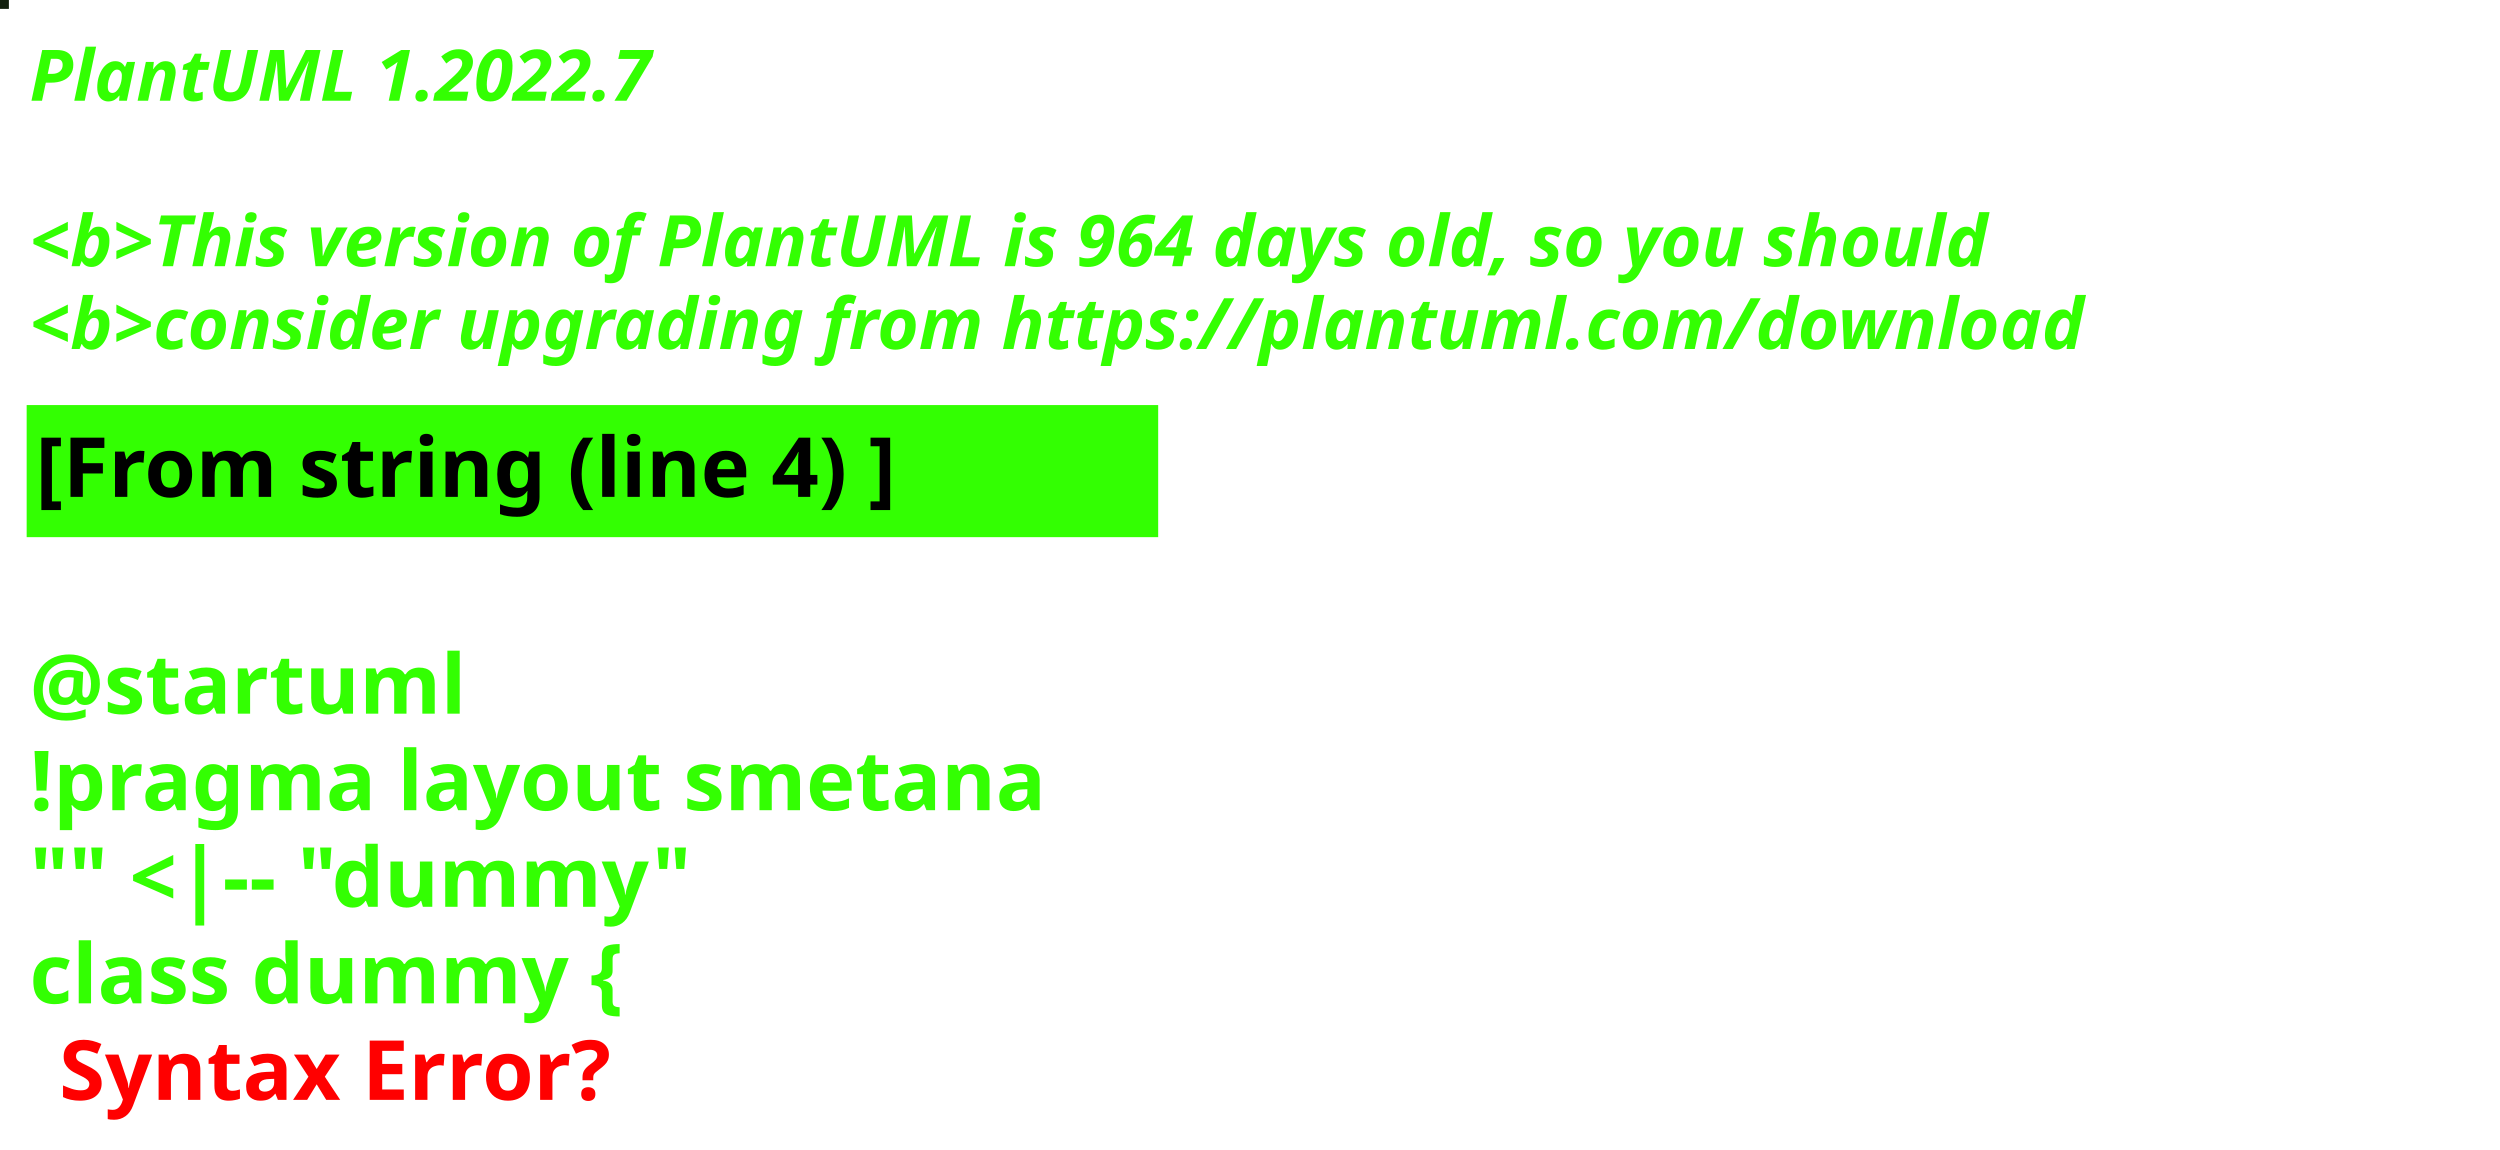
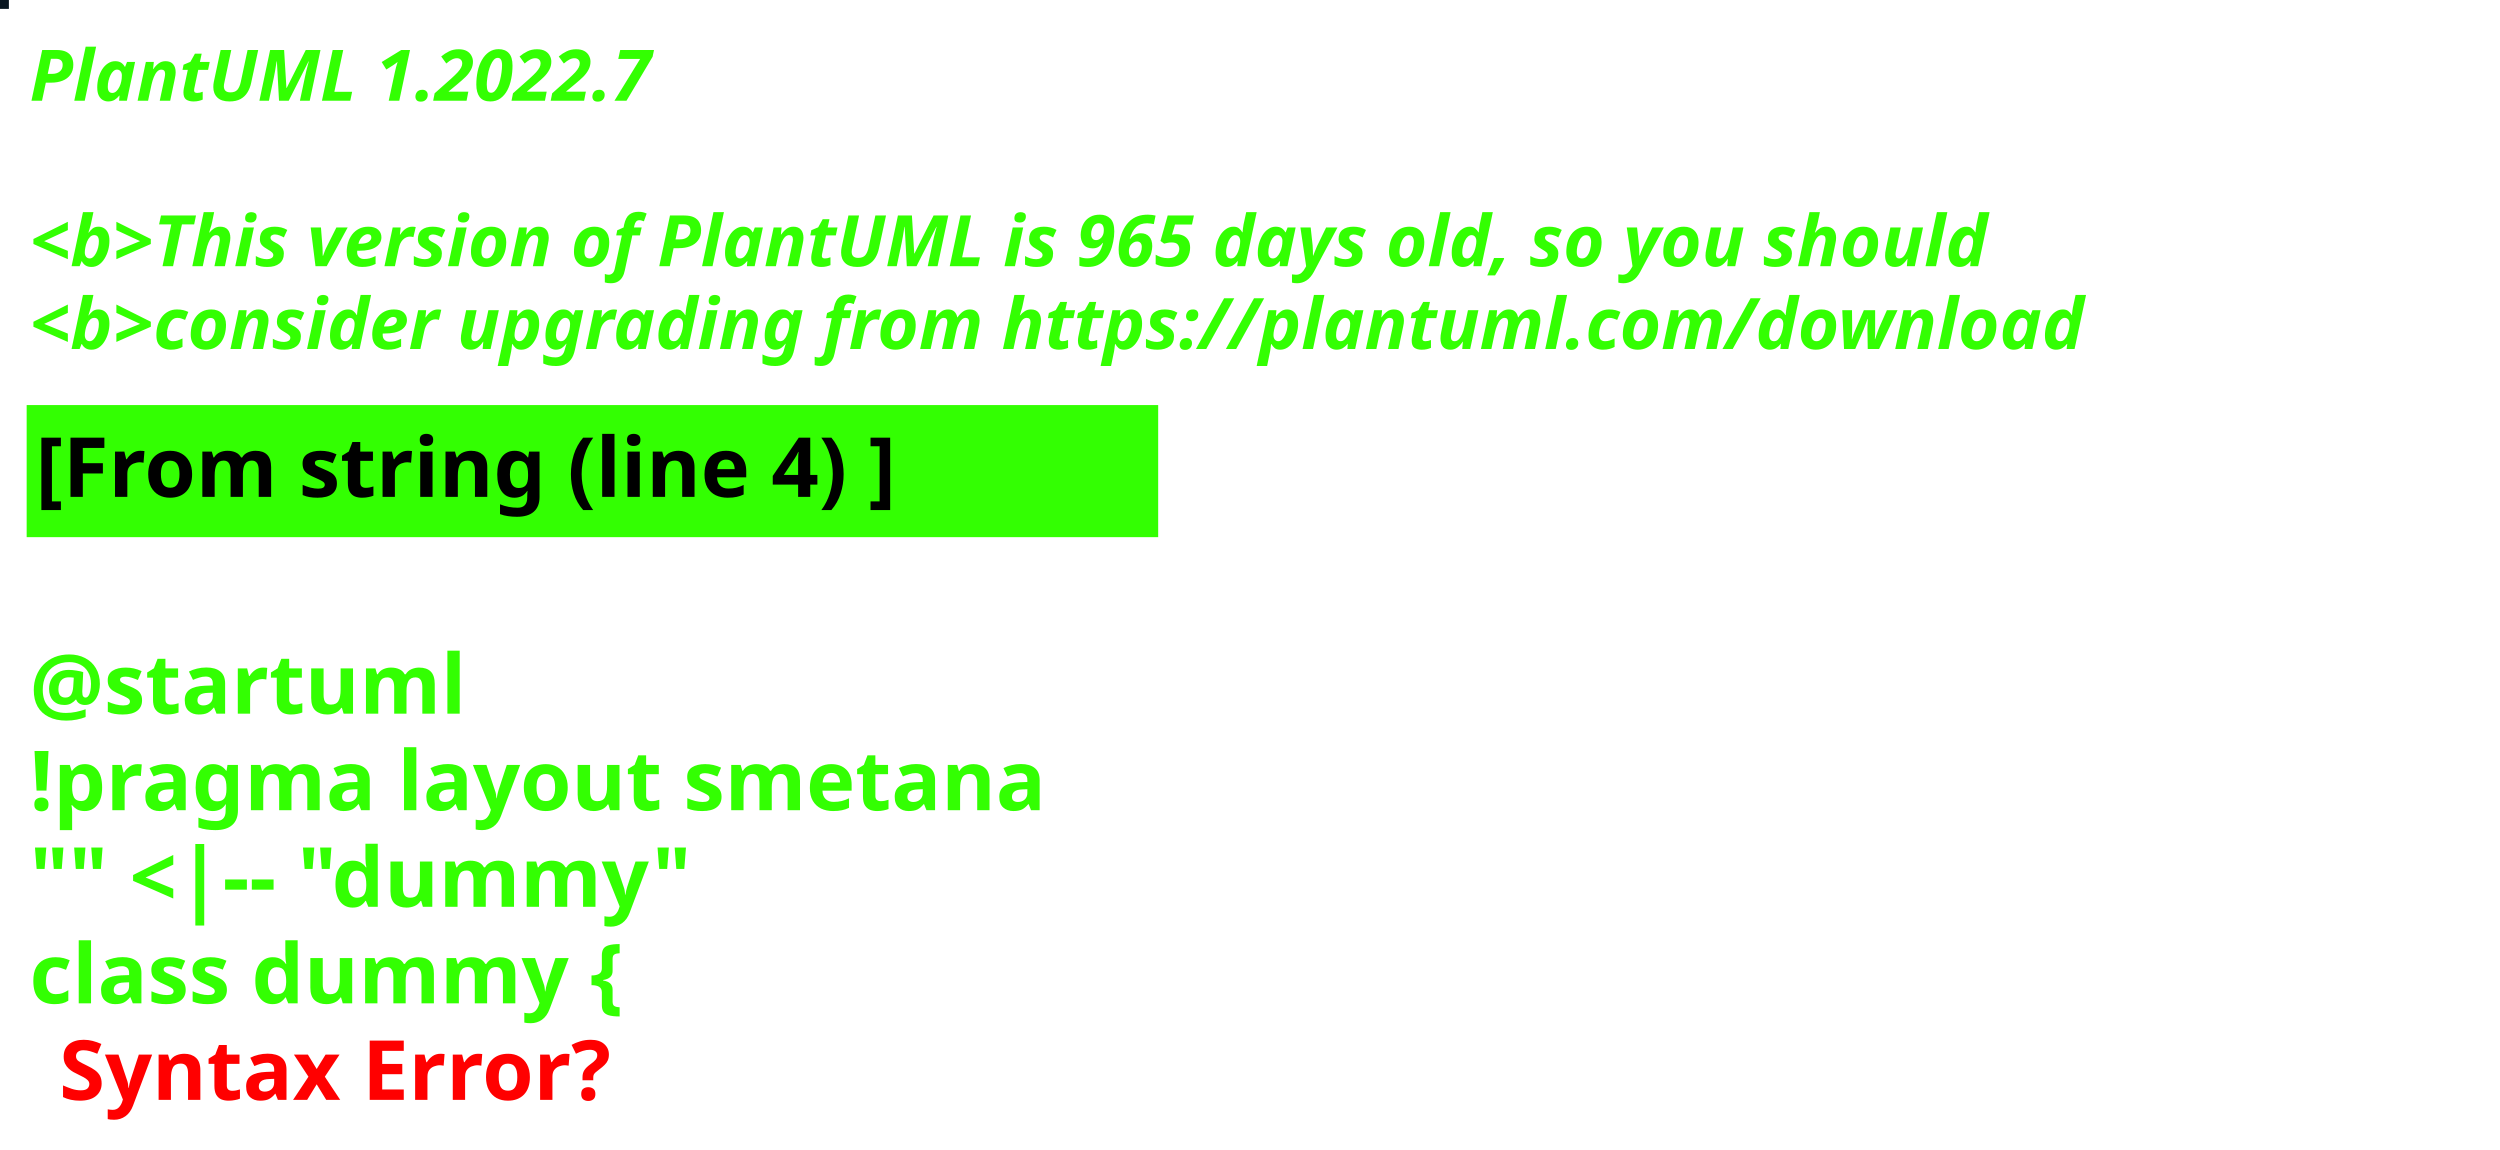
<svg xmlns="http://www.w3.org/2000/svg" contentStyleType="text/css" height="194px" preserveAspectRatio="none" style="width:422px;height:194px;background:#000000;" version="1.1" viewBox="0 0 422 194" width="422px" zoomAndPan="magnify">
  <defs />
  <g>
-     <rect fill="#12200E" height="1" style="stroke:#12200E;stroke-width:1.0;" width="1" x="0" y="0" />
+     <rect fill="#081620" height="1" style="stroke:#081620;stroke-width:1.0;" width="1" x="0" y="0" />
    <text fill="#33FF02" font-family="sans-serif" font-size="12" font-style="italic" font-weight="bold" lengthAdjust="spacing" textLength="127" x="5" y="17">PlantUML 1.2022.7</text>
    <text fill="#33FF02" font-family="sans-serif" font-size="12" font-style="italic" font-weight="bold" lengthAdjust="spacing" textLength="4" x="5" y="30.969"> </text>
-     <text fill="#33FF02" font-family="sans-serif" font-size="12" font-style="italic" font-weight="bold" lengthAdjust="spacing" textLength="399" x="5" y="44.938">&lt;b&gt;This version of PlantUML is 964 days old, so you should</text>
+     <text fill="#33FF02" font-family="sans-serif" font-size="12" font-style="italic" font-weight="bold" lengthAdjust="spacing" textLength="399" x="5" y="44.938">&lt;b&gt;This version of PlantUML is 965 days old, so you should</text>
    <text fill="#33FF02" font-family="sans-serif" font-size="12" font-style="italic" font-weight="bold" lengthAdjust="spacing" textLength="408" x="5" y="58.906">&lt;b&gt;consider upgrading from https://plantuml.com/download</text>
    <rect fill="#33FF02" height="21.297" style="stroke:#33FF02;stroke-width:1.0;" width="190" x="5" y="68.875" />
    <text fill="#000000" font-family="sans-serif" font-size="14" font-weight="bold" lengthAdjust="spacing" textLength="168" x="6" y="83.875">[From string (line 4) ]</text>
    <text fill="#33FF02" font-family="sans-serif" font-size="14" font-weight="bold" lengthAdjust="spacing" textLength="5" x="5" y="104.172"> </text>
    <text fill="#33FF02" font-family="sans-serif" font-size="14" font-weight="bold" lengthAdjust="spacing" textLength="79" x="5" y="120.469">@startuml</text>
    <text fill="#33FF02" font-family="sans-serif" font-size="14" font-weight="bold" lengthAdjust="spacing" textLength="190" x="5" y="136.766">!pragma layout smetana</text>
    <text fill="#33FF02" font-family="sans-serif" font-size="14" font-weight="bold" lengthAdjust="spacing" textLength="124" x="5" y="153.062">"" &lt;|-- "dummy"</text>
    <text fill="#33FF02" font-family="sans-serif" font-size="14" font-weight="bold" lengthAdjust="spacing" text-decoration="wavy underline" textLength="117" x="5" y="169.359">class dummy {</text>
    <text fill="#FF0000" font-family="sans-serif" font-size="14" font-weight="bold" lengthAdjust="spacing" textLength="106" x="10" y="185.656">Syntax Error?</text>
  </g>
</svg>
